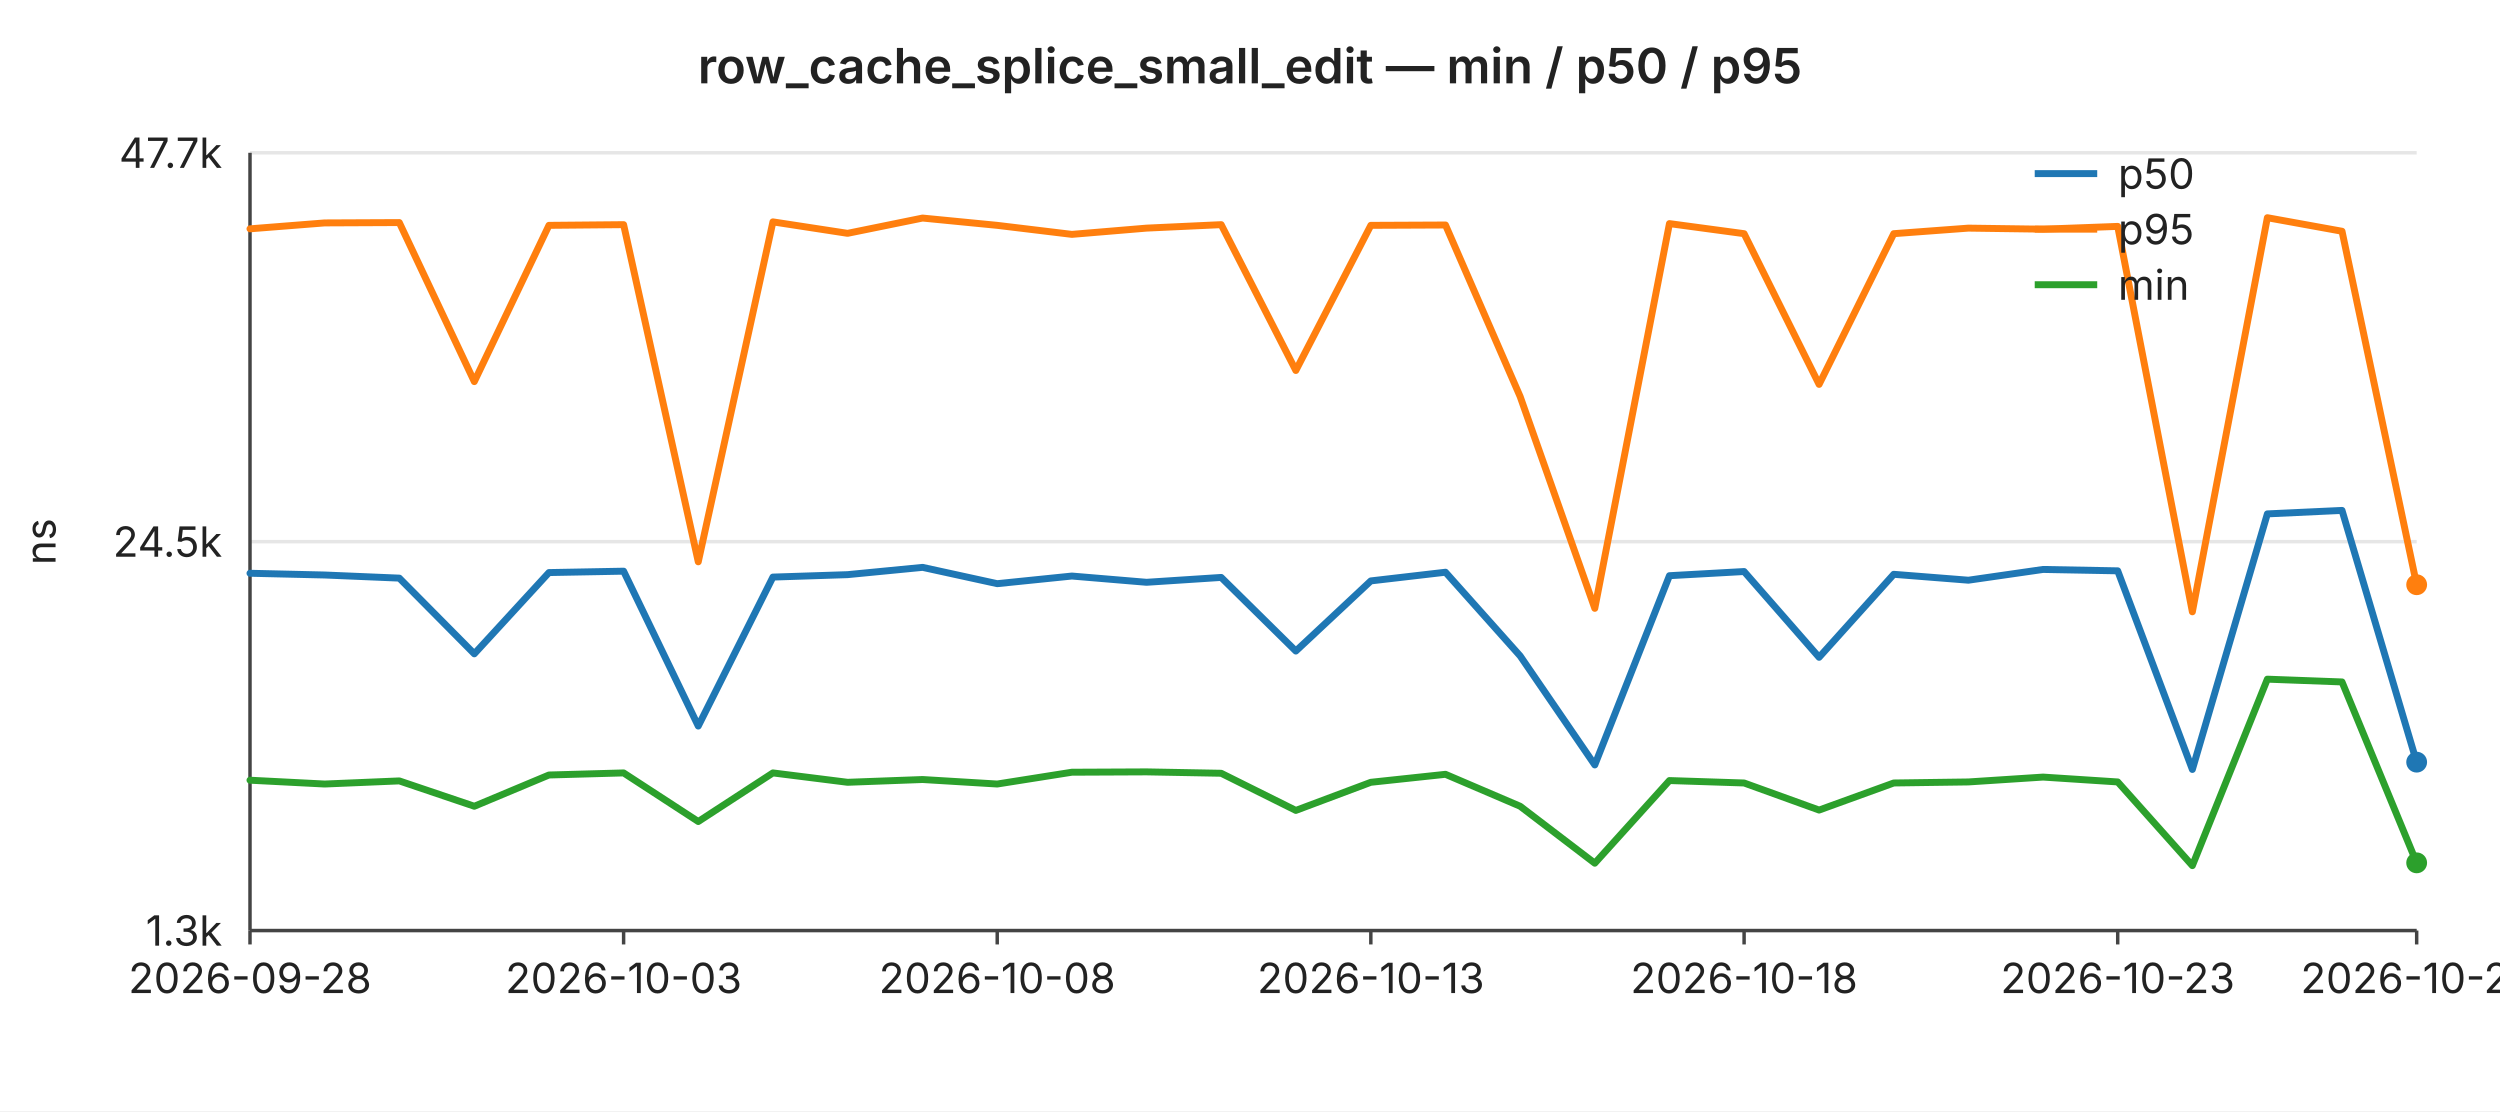
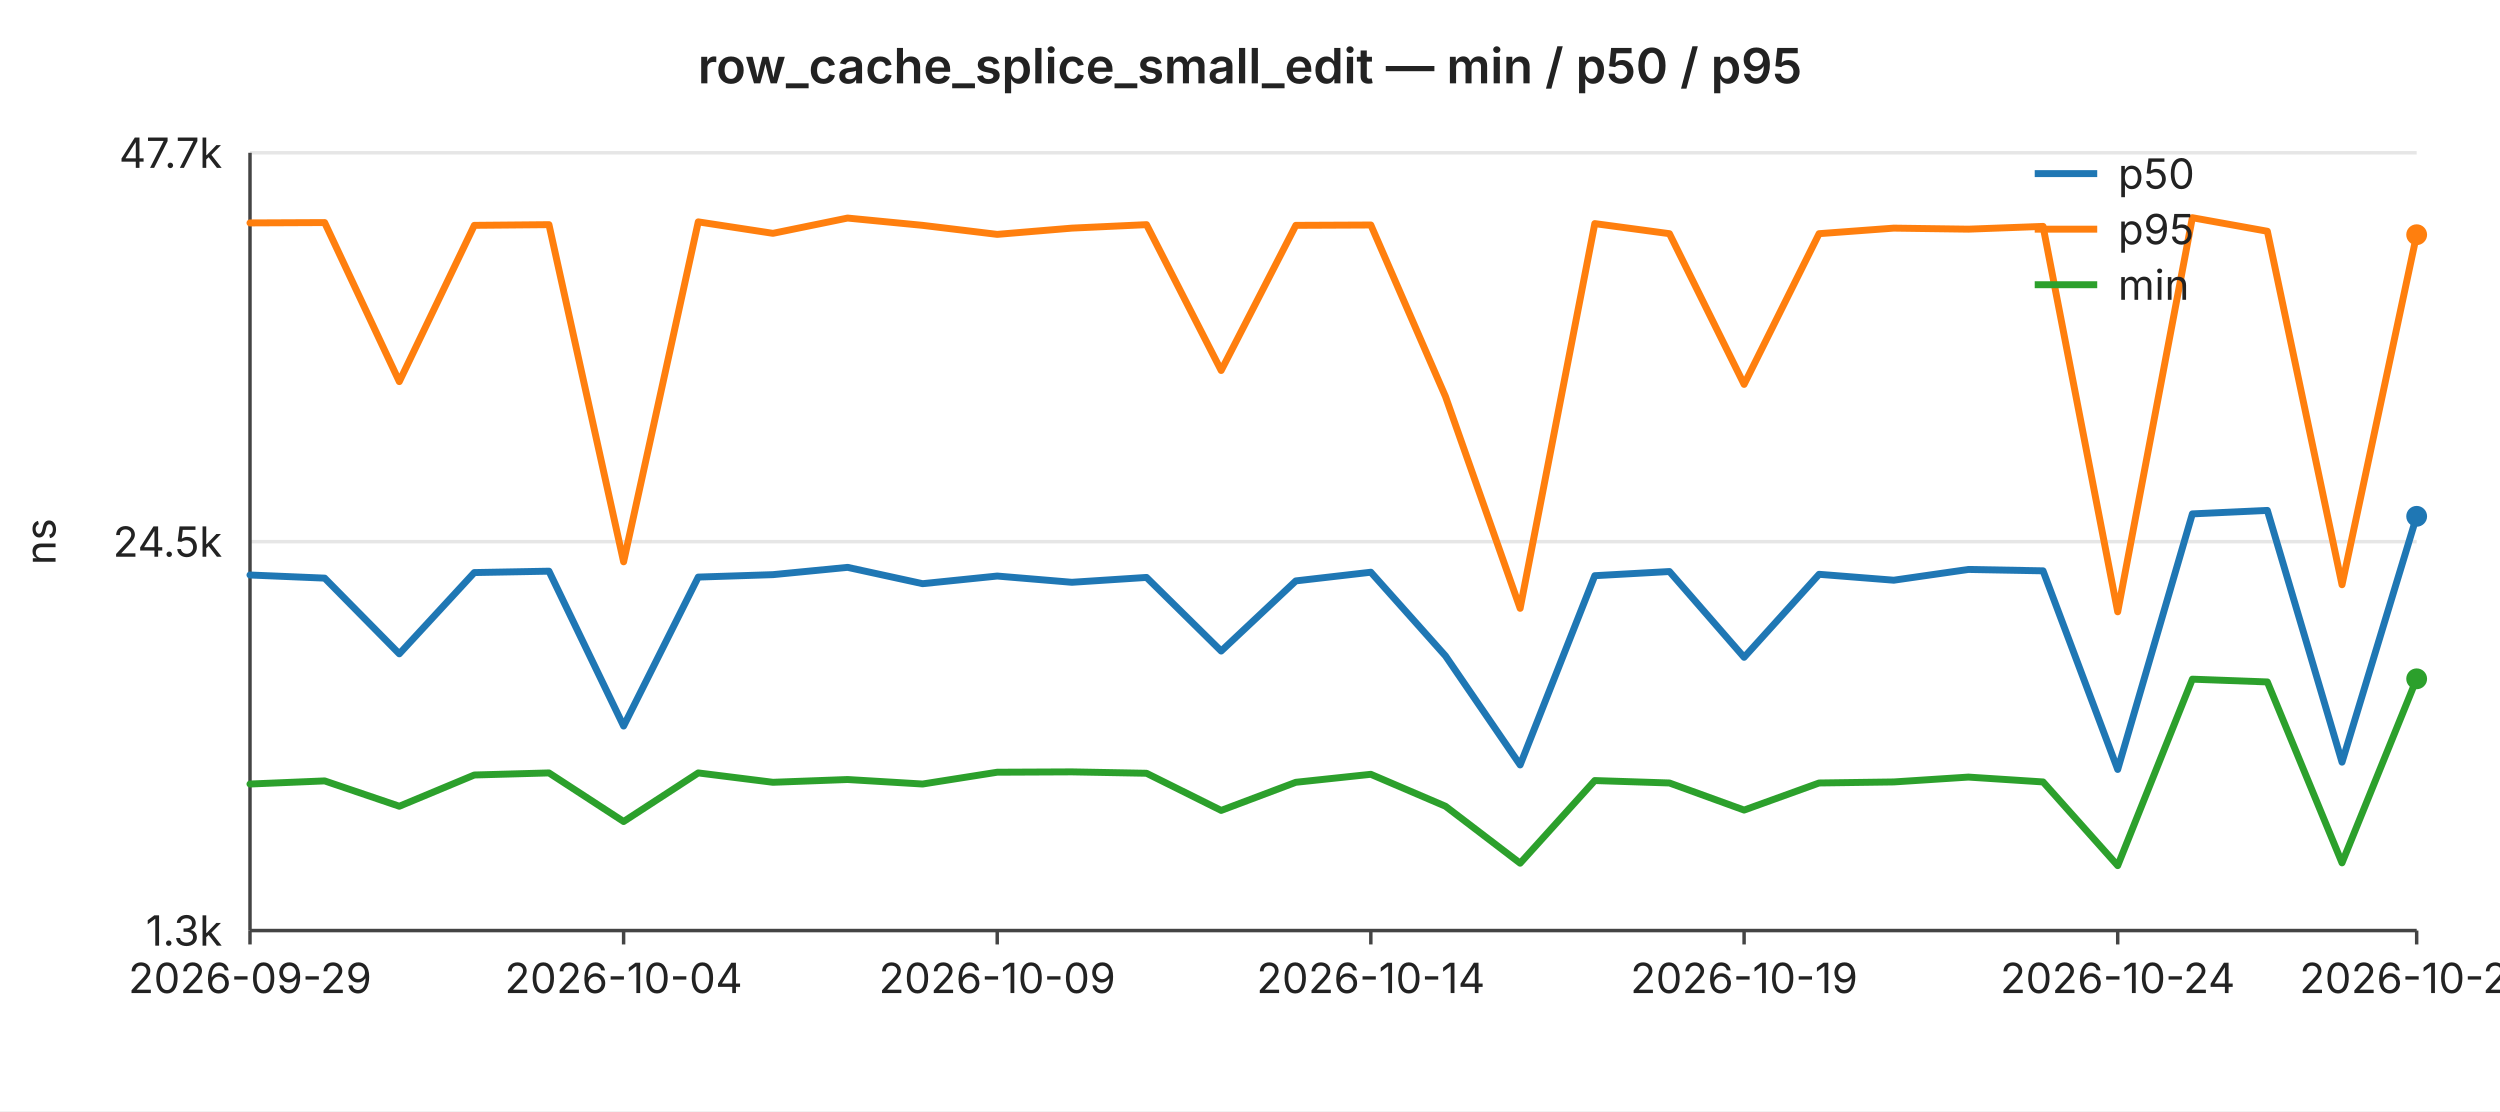
<svg xmlns="http://www.w3.org/2000/svg" width="720" height="320" viewBox="0 0 720 320" font-family="-apple-system,BlinkMacSystemFont,Segoe UI,sans-serif" font-size="12">
  <rect width="720" height="320" fill="#ffffff" />
  <text x="360" y="24" text-anchor="middle" font-size="14" font-weight="600" fill="#222">row_cache_splice_small_edit — min / p50 / p95</text>
  <line x1="72" y1="44.0" x2="696" y2="44.0" stroke="#e6e6e6" stroke-width="1" />
  <text x="64" y="44.0" text-anchor="end" dominant-baseline="middle" fill="#222">47.7k</text>
  <line x1="72" y1="156.0" x2="696" y2="156.0" stroke="#e6e6e6" stroke-width="1" />
  <text x="64" y="156.0" text-anchor="end" dominant-baseline="middle" fill="#222">24.5k</text>
  <line x1="72" y1="268.0" x2="696" y2="268.0" stroke="#e6e6e6" stroke-width="1" />
  <text x="64" y="268.0" text-anchor="end" dominant-baseline="middle" fill="#222">1.3k</text>
  <text x="16" y="156" text-anchor="middle" fill="#222" transform="rotate(-90 16 156)">ns</text>
  <line x1="72" y1="44" x2="72" y2="268" stroke="#444" stroke-width="1" />
  <line x1="72" y1="268" x2="696" y2="268" stroke="#444" stroke-width="1" />
  <line x1="72.0" y1="268" x2="72.0" y2="272" stroke="#444" stroke-width="1" />
-   <text x="72.0" y="286" text-anchor="middle" fill="#222">2026-09-28</text>
+   <text x="72.0" y="286" text-anchor="middle" fill="#222">2026-09-29</text>
  <line x1="179.6" y1="268" x2="179.6" y2="272" stroke="#444" stroke-width="1" />
-   <text x="179.6" y="286" text-anchor="middle" fill="#222">2026-10-03</text>
+   <text x="179.6" y="286" text-anchor="middle" fill="#222">2026-10-04</text>
  <line x1="287.2" y1="268" x2="287.2" y2="272" stroke="#444" stroke-width="1" />
-   <text x="287.2" y="286" text-anchor="middle" fill="#222">2026-10-08</text>
+   <text x="287.2" y="286" text-anchor="middle" fill="#222">2026-10-09</text>
  <line x1="394.8" y1="268" x2="394.8" y2="272" stroke="#444" stroke-width="1" />
-   <text x="394.8" y="286" text-anchor="middle" fill="#222">2026-10-13</text>
+   <text x="394.8" y="286" text-anchor="middle" fill="#222">2026-10-14</text>
  <line x1="502.3" y1="268" x2="502.3" y2="272" stroke="#444" stroke-width="1" />
-   <text x="502.3" y="286" text-anchor="middle" fill="#222">2026-10-18</text>
+   <text x="502.3" y="286" text-anchor="middle" fill="#222">2026-10-19</text>
  <line x1="609.9" y1="268" x2="609.9" y2="272" stroke="#444" stroke-width="1" />
-   <text x="609.9" y="286" text-anchor="middle" fill="#222">2026-10-23</text>
+   <text x="609.9" y="286" text-anchor="middle" fill="#222">2026-10-24</text>
  <line x1="696.0" y1="268" x2="696.0" y2="272" stroke="#444" stroke-width="1" />
-   <text x="696.0" y="286" text-anchor="middle" fill="#222">2026-10-27</text>
-   <polyline fill="none" stroke="#1f77b4" stroke-width="2" stroke-linejoin="round" stroke-linecap="round" points="72.0,165.1 93.5,165.6 115.0,166.5 136.6,188.3 158.1,164.9 179.6,164.5 201.1,209.1 222.6,166.2 244.1,165.5 265.7,163.4 287.2,168.1 308.7,165.9 330.2,167.7 351.7,166.3 373.2,187.5 394.8,167.3 416.3,164.8 437.8,188.9 459.3,220.3 480.8,165.8 502.3,164.6 523.9,189.3 545.4,165.4 566.9,167.1 588.4,164.0 609.9,164.4 631.4,221.6 653.0,148.0 674.5,147.0 696.0,219.5" />
-   <circle cx="696.0" cy="219.5" r="3" fill="#1f77b4" />
-   <polyline fill="none" stroke="#ff7f0e" stroke-width="2" stroke-linejoin="round" stroke-linecap="round" points="72.0,65.9 93.5,64.2 115.0,64.1 136.6,109.9 158.1,64.9 179.6,64.7 201.1,161.8 222.6,63.9 244.1,67.2 265.7,62.8 287.2,64.9 308.7,67.5 330.2,65.7 351.7,64.7 373.2,106.7 394.8,64.9 416.3,64.8 437.8,114.2 459.3,175.2 480.8,64.4 502.3,67.3 523.9,110.7 545.4,67.3 566.9,65.7 588.4,66.0 609.9,65.2 631.4,176.2 653.0,62.7 674.5,66.6 696.0,168.4" />
-   <circle cx="696.0" cy="168.4" r="3" fill="#ff7f0e" />
-   <polyline fill="none" stroke="#2ca02c" stroke-width="2" stroke-linejoin="round" stroke-linecap="round" points="72.0,224.7 93.5,225.8 115.0,224.9 136.6,232.2 158.1,223.2 179.6,222.6 201.1,236.6 222.6,222.6 244.1,225.3 265.7,224.5 287.2,225.8 308.7,222.4 330.2,222.3 351.7,222.7 373.2,233.4 394.8,225.3 416.3,223.0 437.8,232.2 459.3,248.6 480.8,224.8 502.3,225.5 523.9,233.3 545.4,225.5 566.9,225.2 588.4,223.8 609.9,225.2 631.4,249.3 653.0,195.6 674.5,196.4 696.0,248.5" />
-   <circle cx="696.0" cy="248.5" r="3" fill="#2ca02c" />
+   <text x="696.0" y="286" text-anchor="middle" fill="#222">2026-10-28</text>
+   <polyline fill="none" stroke="#1f77b4" stroke-width="2" stroke-linejoin="round" stroke-linecap="round" points="72.0,165.6 93.5,166.5 115.0,188.3 136.6,164.9 158.1,164.5 179.6,209.1 201.1,166.2 222.6,165.5 244.1,163.4 265.7,168.1 287.2,165.9 308.7,167.7 330.2,166.3 351.7,187.5 373.2,167.3 394.8,164.8 416.3,188.9 437.8,220.3 459.3,165.8 480.8,164.6 502.3,189.3 523.9,165.4 545.4,167.1 566.9,164.0 588.4,164.4 609.9,221.6 631.4,148.0 653.0,147.0 674.5,219.5 696.0,148.7" />
+   <circle cx="696.0" cy="148.7" r="3" fill="#1f77b4" />
+   <polyline fill="none" stroke="#ff7f0e" stroke-width="2" stroke-linejoin="round" stroke-linecap="round" points="72.0,64.2 93.5,64.1 115.0,109.9 136.6,64.9 158.1,64.7 179.6,161.8 201.1,63.9 222.6,67.2 244.1,62.8 265.7,64.9 287.2,67.5 308.7,65.7 330.2,64.7 351.7,106.7 373.2,64.9 394.8,64.8 416.3,114.2 437.8,175.2 459.3,64.4 480.8,67.3 502.3,110.7 523.9,67.3 545.4,65.7 566.9,66.0 588.4,65.2 609.9,176.2 631.4,62.7 653.0,66.6 674.5,168.4 696.0,67.6" />
+   <circle cx="696.0" cy="67.6" r="3" fill="#ff7f0e" />
+   <polyline fill="none" stroke="#2ca02c" stroke-width="2" stroke-linejoin="round" stroke-linecap="round" points="72.0,225.8 93.5,224.9 115.0,232.2 136.6,223.2 158.1,222.6 179.6,236.6 201.1,222.6 222.6,225.3 244.1,224.5 265.7,225.8 287.2,222.4 308.7,222.3 330.2,222.7 351.7,233.4 373.2,225.3 394.8,223.0 416.3,232.2 437.8,248.6 459.3,224.8 480.8,225.5 502.3,233.3 523.9,225.5 545.4,225.2 566.9,223.8 588.4,225.2 609.9,249.3 631.4,195.6 653.0,196.4 674.5,248.5 696.0,195.5" />
+   <circle cx="696.0" cy="195.5" r="3" fill="#2ca02c" />
  <line x1="586" y1="50" x2="604" y2="50" stroke="#1f77b4" stroke-width="2" />
  <text x="610" y="50" dominant-baseline="middle" fill="#222">p50</text>
  <line x1="586" y1="66" x2="604" y2="66" stroke="#ff7f0e" stroke-width="2" />
  <text x="610" y="66" dominant-baseline="middle" fill="#222">p95</text>
  <line x1="586" y1="82" x2="604" y2="82" stroke="#2ca02c" stroke-width="2" />
  <text x="610" y="82" dominant-baseline="middle" fill="#222">min</text>
</svg>
